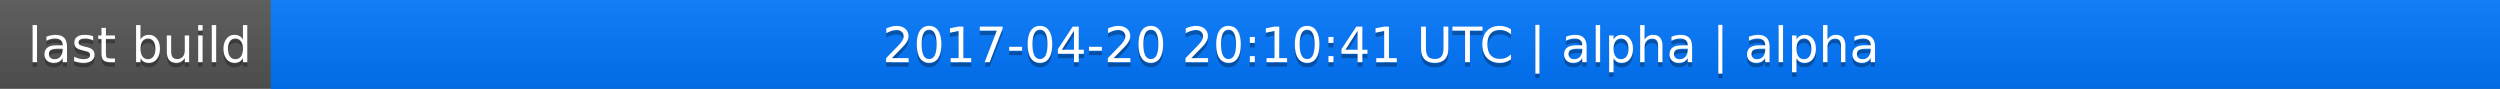
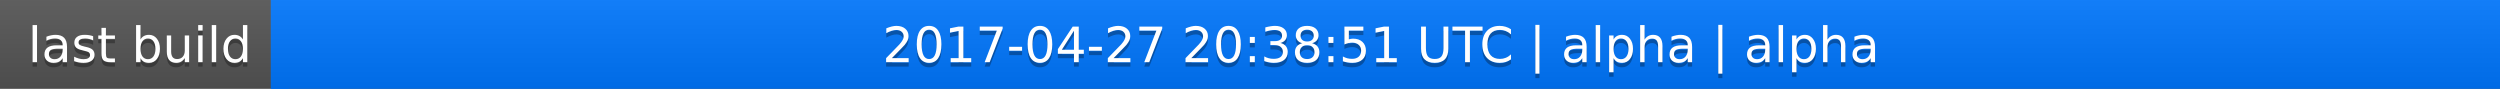
<svg xmlns="http://www.w3.org/2000/svg" width="563" height="20">
  <linearGradient id="a" x2="0" y2="100%">
    <stop offset="0" stop-color="#bbb" stop-opacity=".1" />
    <stop offset="1" stop-opacity=".1" />
  </linearGradient>
  <rect rx="0" width="563" height="20" fill="#555" />
  <rect rx="0" x="61" width="502" height="20" fill="#07f" />
  <path fill="#07f" d="M61 0h4v20h-4z" />
  <rect rx="0" width="563" height="20" fill="url(#a)" />
  <g fill="#fff" text-anchor="middle" font-family="DejaVu Sans,Verdana,Geneva,sans-serif" font-size="11">
    <text x="31.5" y="15" fill="#010101" fill-opacity=".3">last build</text>
    <text x="31.5" y="14">last build</text>
-     <text x="311" y="15" fill="#010101" fill-opacity=".3">2017-04-20 20:10:41 UTC | alpha | alpha</text>
-     <text x="311" y="14">2017-04-20 20:10:41 UTC | alpha | alpha</text>
+     <text x="311" y="15" fill="#010101" fill-opacity=".3">2017-04-27 20:38:51 UTC | alpha | alpha</text>
+     <text x="311" y="14">2017-04-27 20:38:51 UTC | alpha | alpha</text>
  </g>
</svg>
